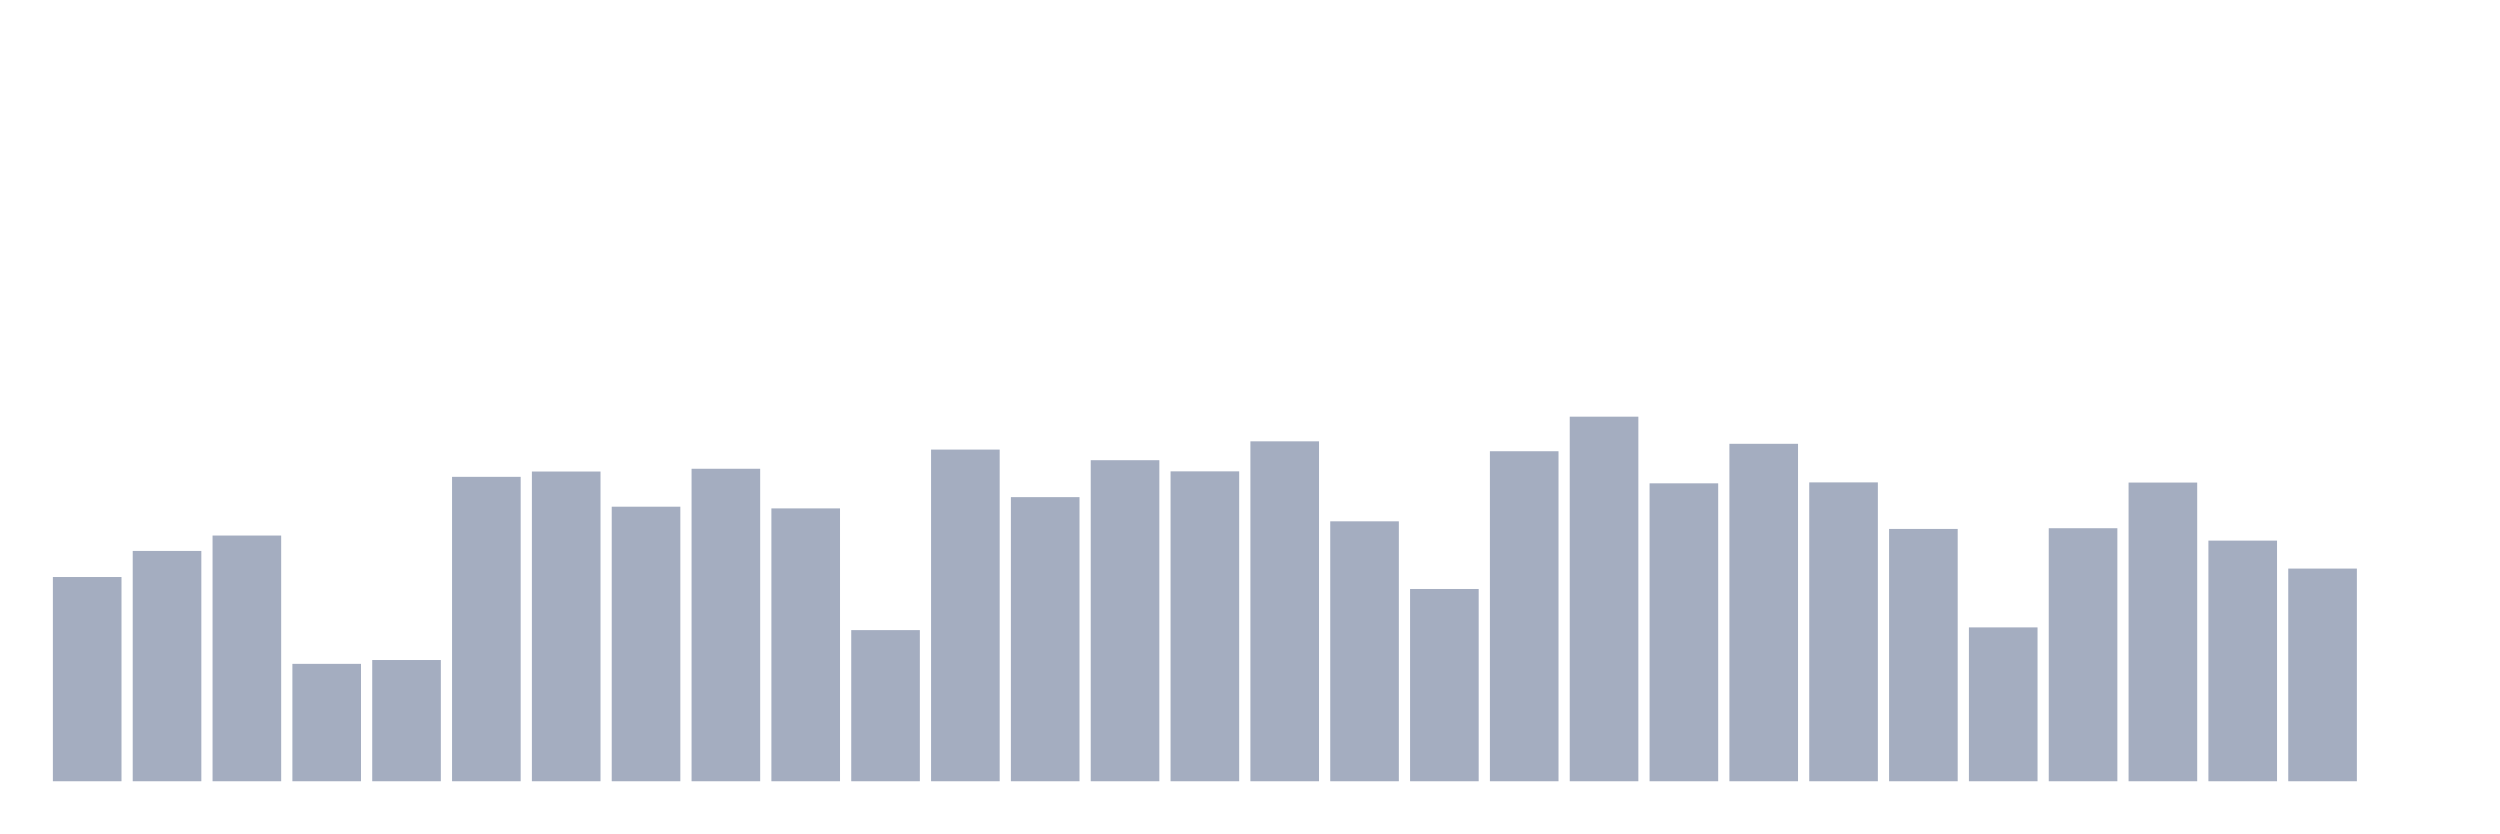
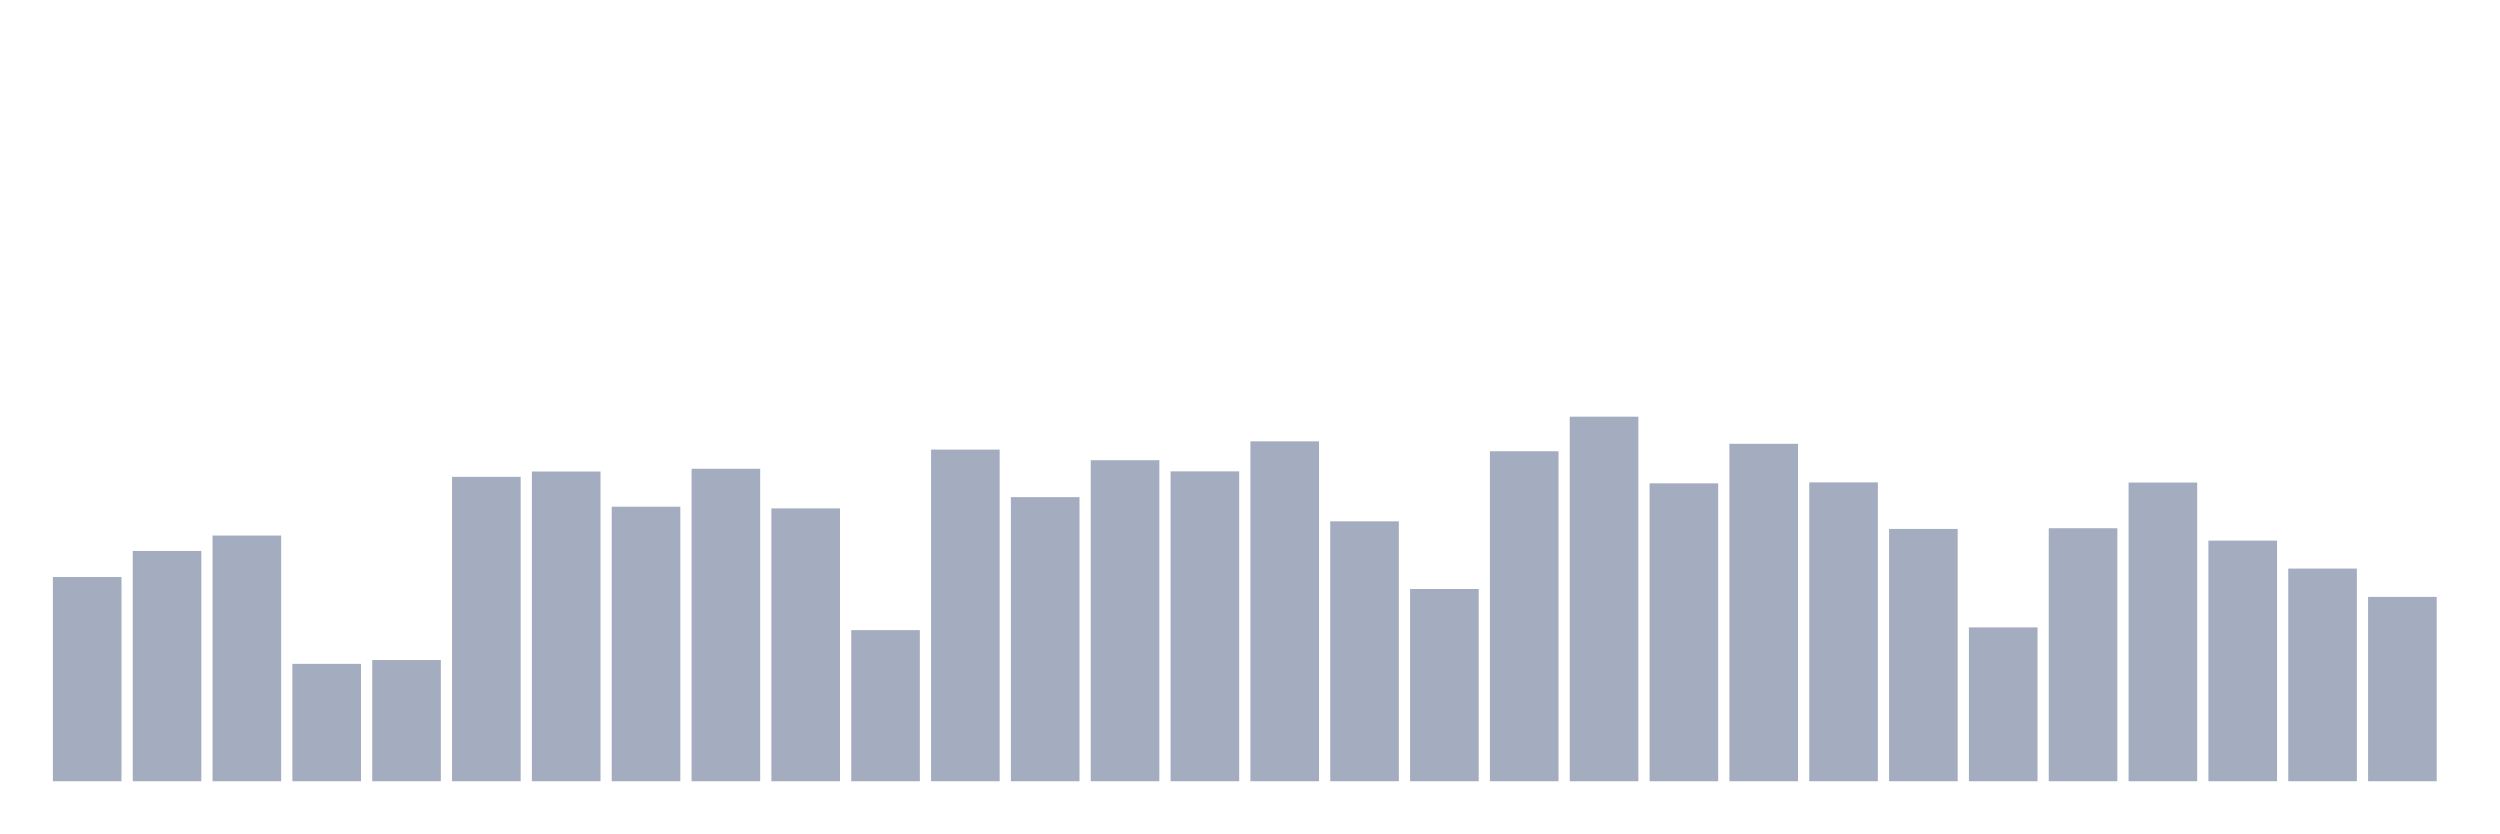
<svg xmlns="http://www.w3.org/2000/svg" viewBox="0 0 480 160">
  <g transform="translate(10,10)">
    <rect class="bar" x="0.153" width="13.175" y="100.786" height="39.214" fill="rgb(164,173,192)" />
    <rect class="bar" x="15.482" width="13.175" y="95.78" height="44.22" fill="rgb(164,173,192)" />
    <rect class="bar" x="30.81" width="13.175" y="92.824" height="47.176" fill="rgb(164,173,192)" />
    <rect class="bar" x="46.138" width="13.175" y="117.46" height="22.54" fill="rgb(164,173,192)" />
    <rect class="bar" x="61.466" width="13.175" y="116.723" height="23.277" fill="rgb(164,173,192)" />
    <rect class="bar" x="76.794" width="13.175" y="81.553" height="58.447" fill="rgb(164,173,192)" />
    <rect class="bar" x="92.123" width="13.175" y="80.534" height="59.466" fill="rgb(164,173,192)" />
    <rect class="bar" x="107.451" width="13.175" y="87.285" height="52.715" fill="rgb(164,173,192)" />
    <rect class="bar" x="122.779" width="13.175" y="80.002" height="59.998" fill="rgb(164,173,192)" />
    <rect class="bar" x="138.107" width="13.175" y="87.613" height="52.387" fill="rgb(164,173,192)" />
    <rect class="bar" x="153.436" width="13.175" y="110.981" height="29.019" fill="rgb(164,173,192)" />
    <rect class="bar" x="168.764" width="13.175" y="76.32" height="63.68" fill="rgb(164,173,192)" />
    <rect class="bar" x="184.092" width="13.175" y="85.45" height="54.55" fill="rgb(164,173,192)" />
    <rect class="bar" x="199.42" width="13.175" y="78.359" height="61.641" fill="rgb(164,173,192)" />
    <rect class="bar" x="214.748" width="13.175" y="80.5" height="59.5" fill="rgb(164,173,192)" />
    <rect class="bar" x="230.077" width="13.175" y="74.735" height="65.265" fill="rgb(164,173,192)" />
    <rect class="bar" x="245.405" width="13.175" y="90.094" height="49.906" fill="rgb(164,173,192)" />
    <rect class="bar" x="260.733" width="13.175" y="103.086" height="36.914" fill="rgb(164,173,192)" />
    <rect class="bar" x="276.061" width="13.175" y="76.638" height="63.362" fill="rgb(164,173,192)" />
    <rect class="bar" x="291.39" width="13.175" y="70" height="70" fill="rgb(164,173,192)" />
    <rect class="bar" x="306.718" width="13.175" y="82.799" height="57.201" fill="rgb(164,173,192)" />
    <rect class="bar" x="322.046" width="13.175" y="75.21" height="64.79" fill="rgb(164,173,192)" />
    <rect class="bar" x="337.374" width="13.175" y="82.618" height="57.382" fill="rgb(164,173,192)" />
    <rect class="bar" x="352.702" width="13.175" y="91.555" height="48.445" fill="rgb(164,173,192)" />
    <rect class="bar" x="368.031" width="13.175" y="110.46" height="29.54" fill="rgb(164,173,192)" />
    <rect class="bar" x="383.359" width="13.175" y="91.419" height="48.581" fill="rgb(164,173,192)" />
    <rect class="bar" x="398.687" width="13.175" y="82.652" height="57.348" fill="rgb(164,173,192)" />
    <rect class="bar" x="414.015" width="13.175" y="93.798" height="46.202" fill="rgb(164,173,192)" />
    <rect class="bar" x="429.344" width="13.175" y="99.167" height="40.833" fill="rgb(164,173,192)" />
-     <rect class="bar" x="444.672" width="13.175" y="140" height="0" fill="rgb(164,173,192)" />
+     <rect class="bar" x="444.672" width="13.175" y="104.604" height="35.396" fill="rgb(164,173,192)" />
  </g>
</svg>
